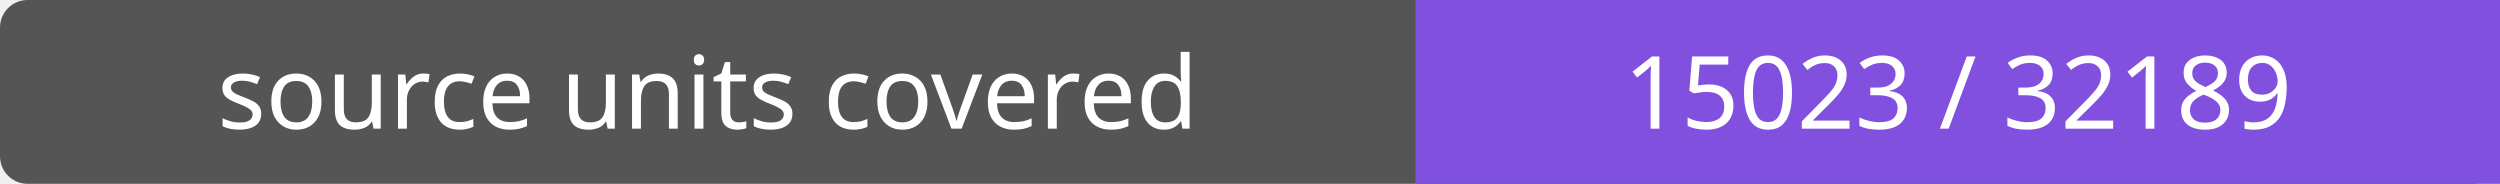
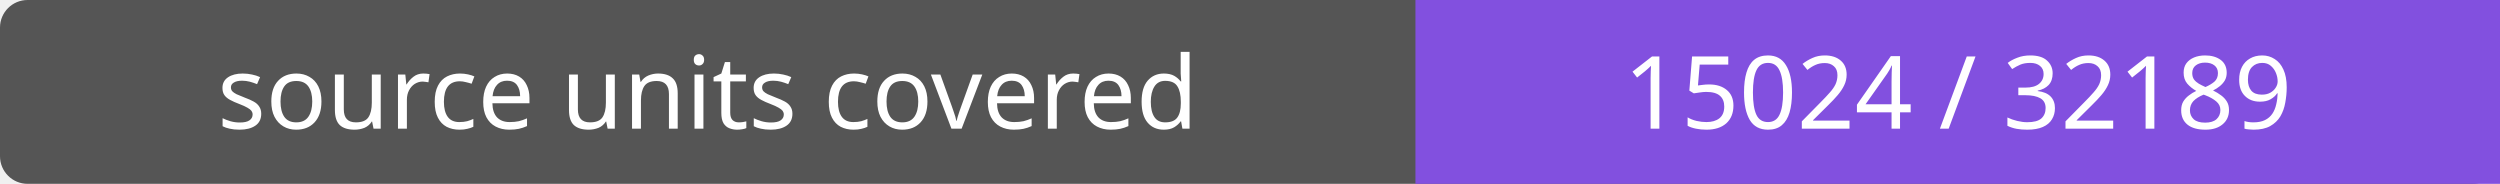
- <svg xmlns="http://www.w3.org/2000/svg" width="272" height="20" role="img" aria-label="source units covered: 15023 / 32189">
+ <svg xmlns="http://www.w3.org/2000/svg" width="272" height="20" role="img" aria-label="source units covered: 15024 / 32189">
  <rect width="272" height="20" rx="3" fill="#555" />
  <path fill="#8250df" d="M154 0h118v20H154z" />
  <g fill="#fff" text-anchor="middle" font-family="Verdana,sans-serif" font-size="11">
    <text x="77.0" y="14">source units covered</text>
-     <text x="213.0" y="14">15023 / 32189</text>
+     <text x="213.0" y="14">15024 / 32189</text>
  </g>
</svg>
